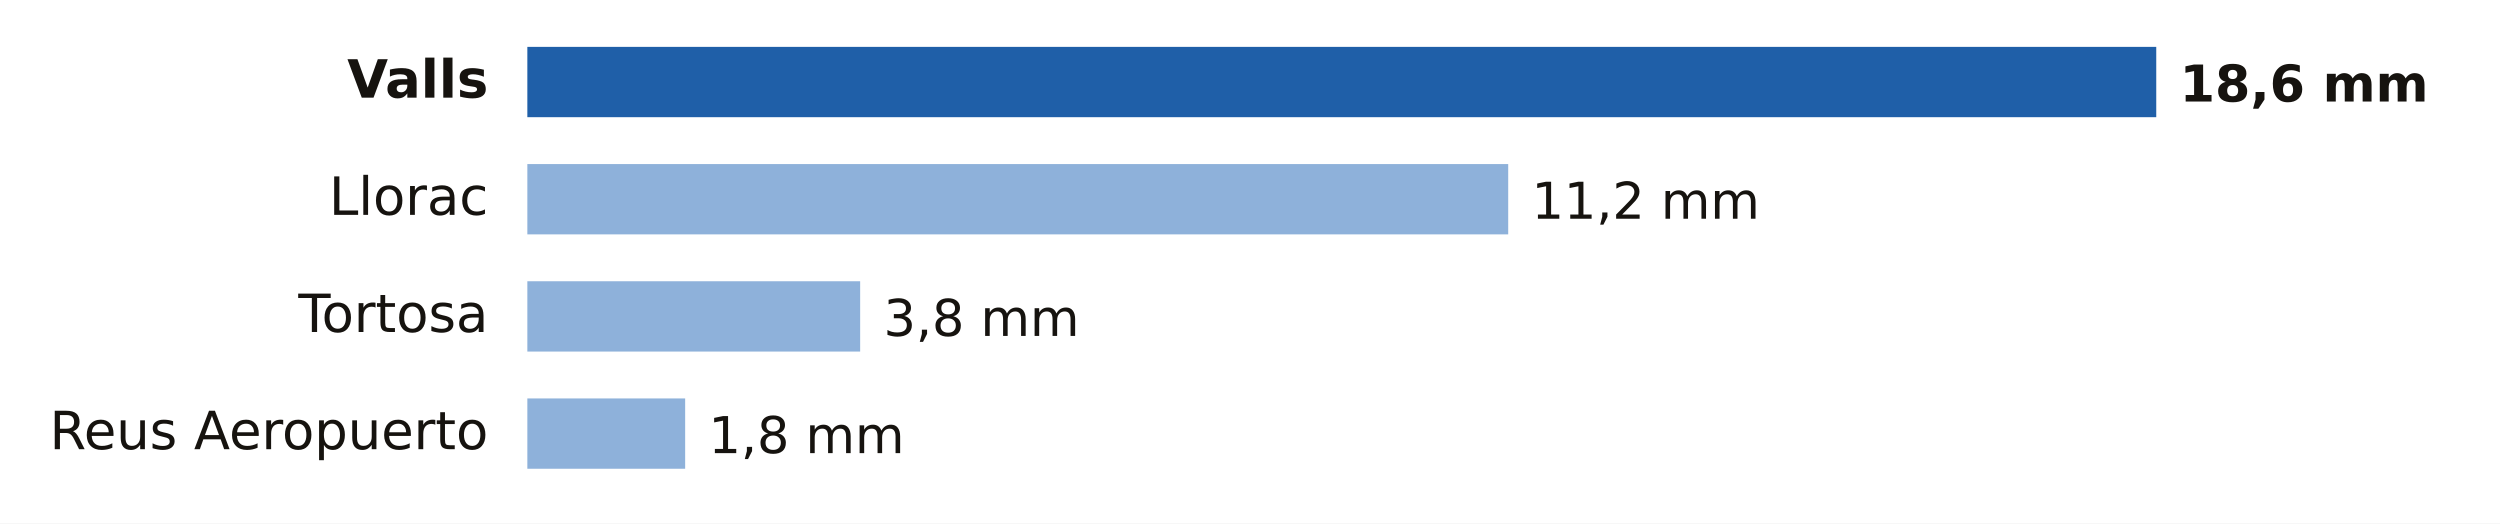
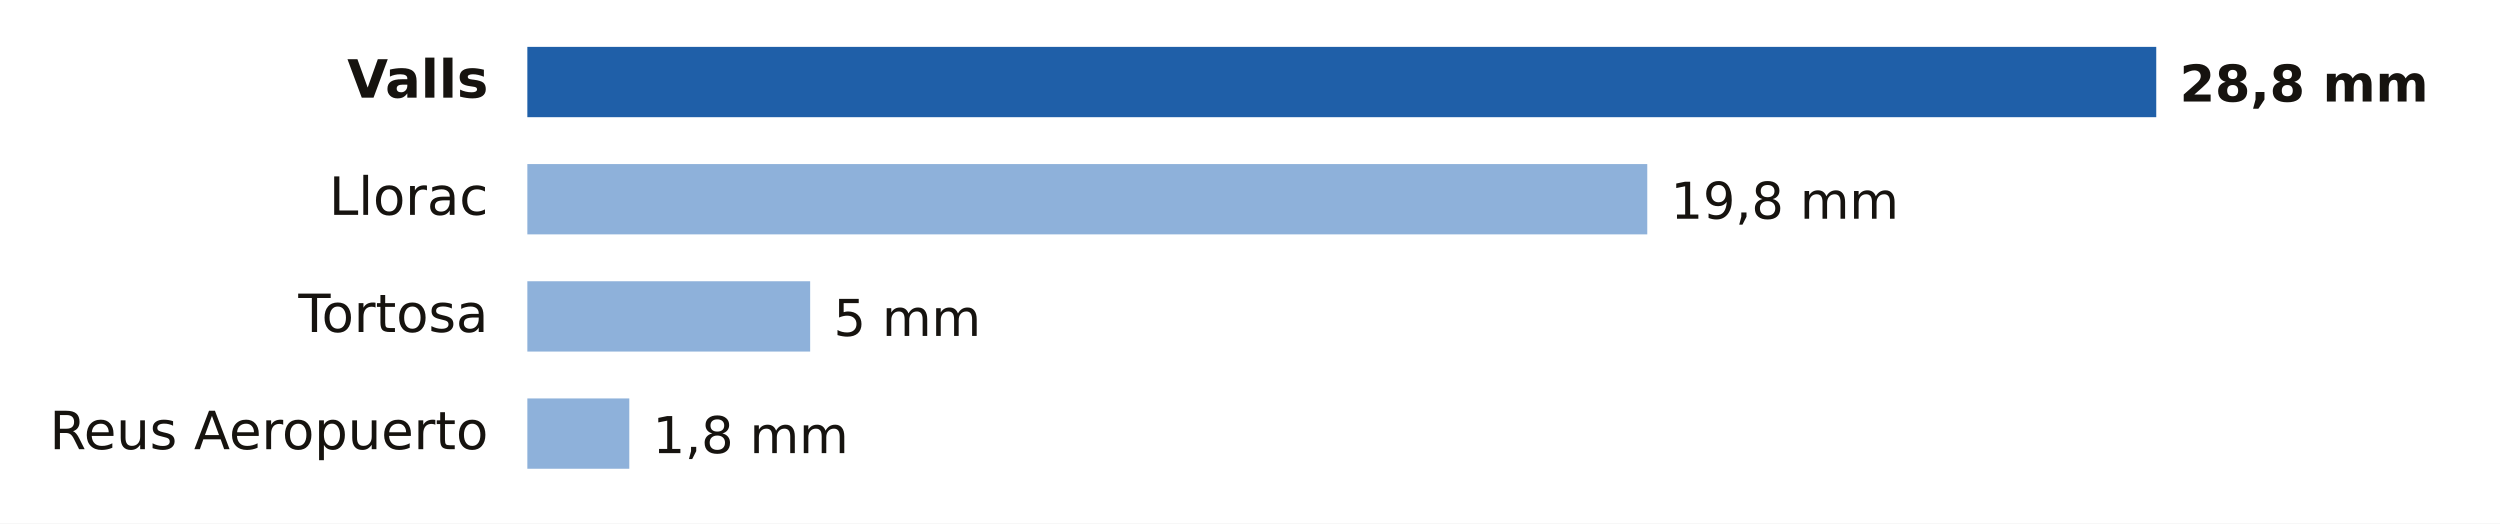
- <svg xmlns="http://www.w3.org/2000/svg" viewBox="0 0 640 134" width="640" height="134" role="img" aria-label="Lluvia entre la medianoche y las 20:00 del martes 3 de noviembre en Tarragona">
+ <svg xmlns="http://www.w3.org/2000/svg" viewBox="0 0 640 134" width="640" height="134" role="img" aria-label="Lluvia entre la medianoche y las 22:00 del martes 3 de noviembre en Tarragona">
  <rect width="640" height="134" fill="#FFFFFF" />
  <text x="125.0" y="25.0" font-size="13.5" fill="#16130F" text-anchor="end" font-weight="600" font-family="Public Sans, DejaVu Sans, Arial, sans-serif">Valls</text>
  <rect x="135" y="12" width="417.0" height="18" fill="#1F5FA8" />
-   <text x="558.0" y="26.0" font-size="13" fill="#16130F" text-anchor="start" font-weight="700" font-family="Public Sans, DejaVu Sans, Arial, sans-serif">18,6 mm</text>
+   <text x="558.0" y="26.0" font-size="13" fill="#16130F" text-anchor="start" font-weight="700" font-family="Public Sans, DejaVu Sans, Arial, sans-serif">28,8 mm</text>
  <text x="125.0" y="55.0" font-size="13.5" fill="#16130F" text-anchor="end" font-weight="400" font-family="Public Sans, DejaVu Sans, Arial, sans-serif">Llorac</text>
-   <rect x="135" y="42" width="251.1" height="18" fill="#8EB1DA" />
-   <text x="392.1" y="56.0" font-size="13" fill="#16130F" text-anchor="start" font-weight="500" font-family="Public Sans, DejaVu Sans, Arial, sans-serif">11,2 mm</text>
+   <rect x="135" y="42" width="286.7" height="18" fill="#8EB1DA" />
+   <text x="427.7" y="56.0" font-size="13" fill="#16130F" text-anchor="start" font-weight="500" font-family="Public Sans, DejaVu Sans, Arial, sans-serif">19,8 mm</text>
  <text x="125.0" y="85.0" font-size="13.5" fill="#16130F" text-anchor="end" font-weight="400" font-family="Public Sans, DejaVu Sans, Arial, sans-serif">Tortosa</text>
-   <rect x="135" y="72" width="85.2" height="18" fill="#8EB1DA" />
-   <text x="226.2" y="86.0" font-size="13" fill="#16130F" text-anchor="start" font-weight="500" font-family="Public Sans, DejaVu Sans, Arial, sans-serif">3,8 mm</text>
+   <rect x="135" y="72" width="72.4" height="18" fill="#8EB1DA" />
+   <text x="213.4" y="86.0" font-size="13" fill="#16130F" text-anchor="start" font-weight="500" font-family="Public Sans, DejaVu Sans, Arial, sans-serif">5 mm</text>
  <text x="125.0" y="115.0" font-size="13.5" fill="#16130F" text-anchor="end" font-weight="400" font-family="Public Sans, DejaVu Sans, Arial, sans-serif">Reus Aeropuerto</text>
-   <rect x="135" y="102" width="40.4" height="18" fill="#8EB1DA" />
-   <text x="181.4" y="116.0" font-size="13" fill="#16130F" text-anchor="start" font-weight="500" font-family="Public Sans, DejaVu Sans, Arial, sans-serif">1,8 mm</text>
+   <rect x="135" y="102" width="26.1" height="18" fill="#8EB1DA" />
+   <text x="167.1" y="116.0" font-size="13" fill="#16130F" text-anchor="start" font-weight="500" font-family="Public Sans, DejaVu Sans, Arial, sans-serif">1,8 mm</text>
</svg>
